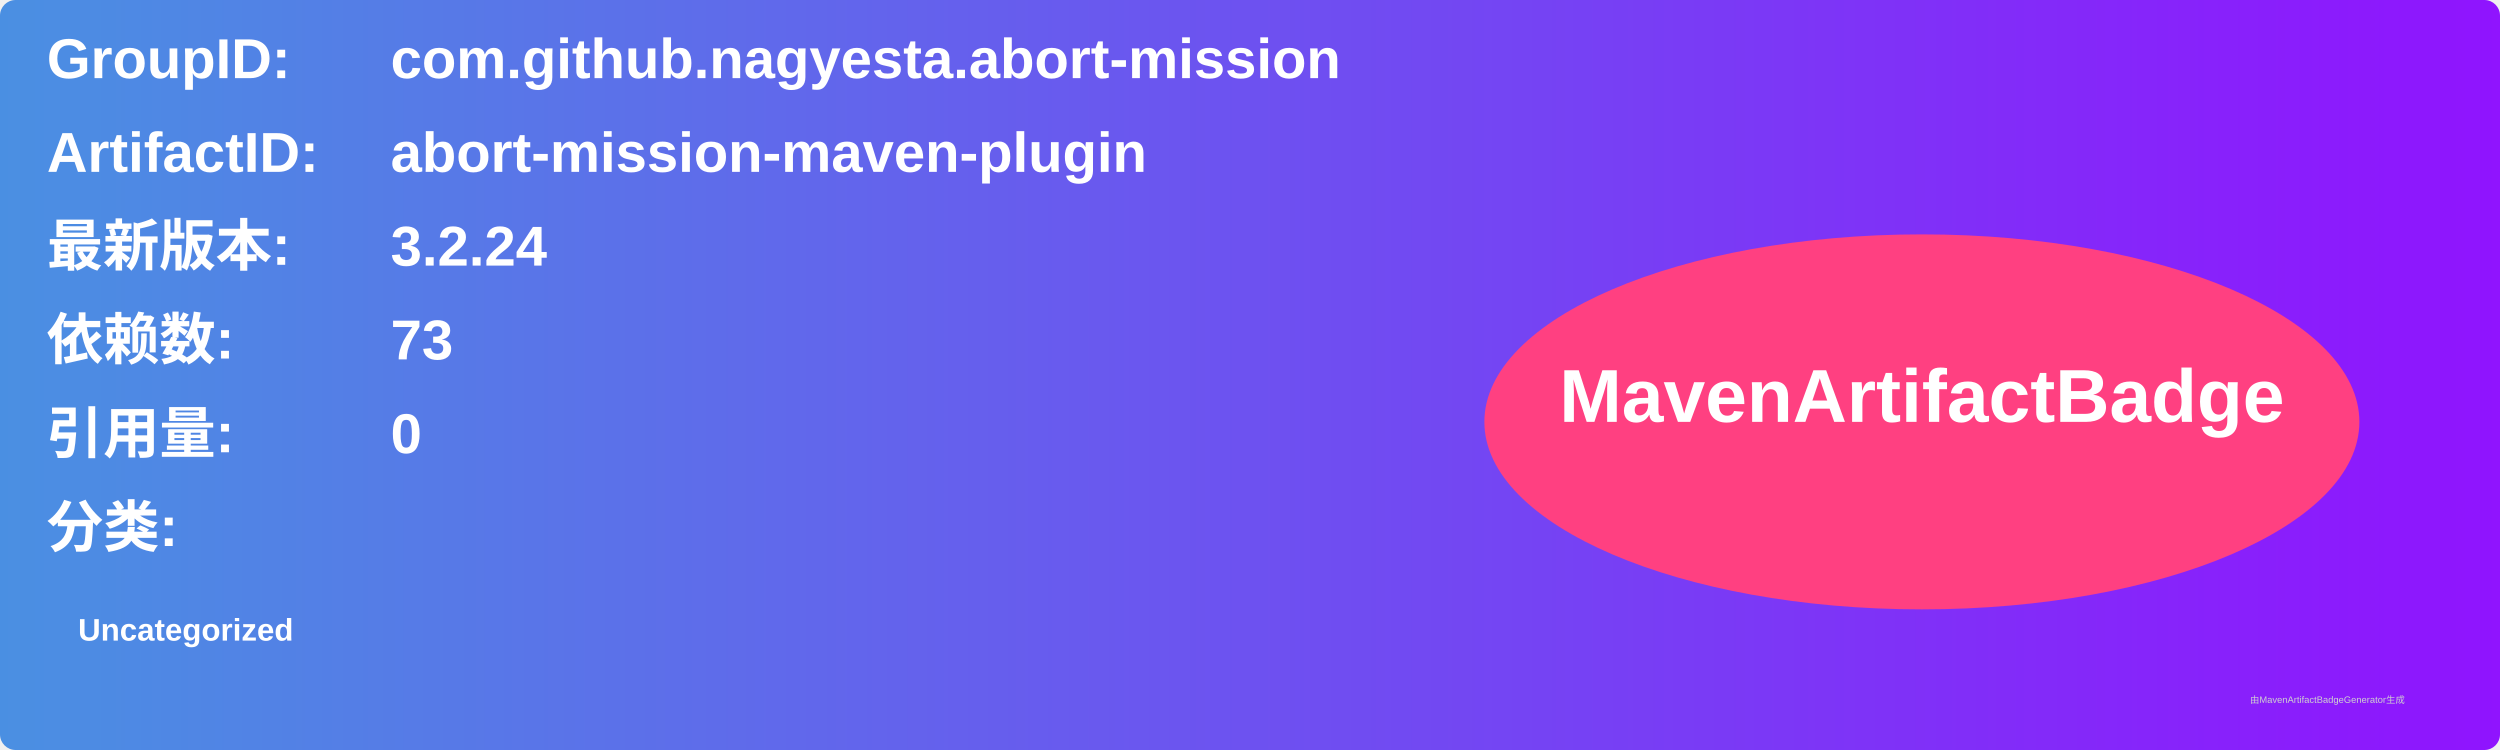
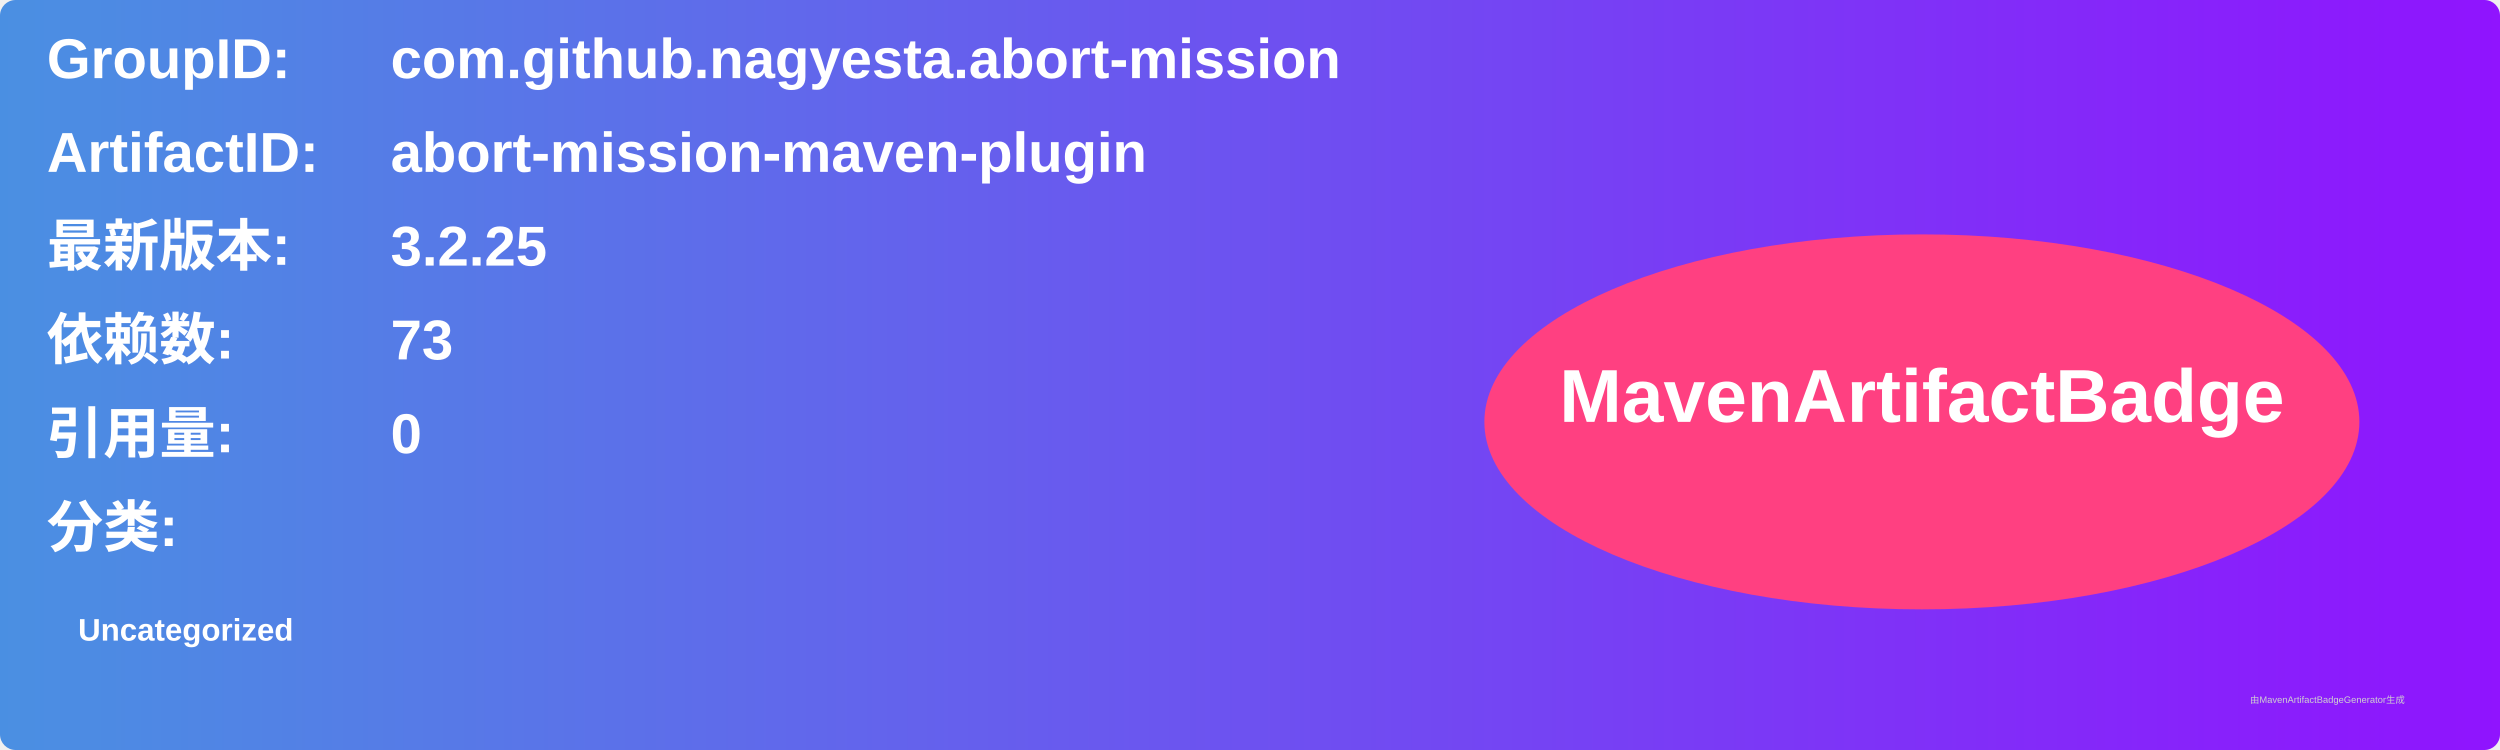
<svg xmlns="http://www.w3.org/2000/svg" width="800" height="240" viewBox="0 0 800 240">
  <linearGradient id="grad" x1="0%" y1="0%" x2="100%" y2="0%">
    <stop offset="0%" stop-color="#4a90e2" />
    <stop offset="100%" stop-color="#9013fe" />
  </linearGradient>
  <rect width="100%" height="100%" rx="5" ry="5" fill="url(#grad)" />
  <g transform="translate(15, 15)">
    <text x="0" y="10" font-family="Arial" font-size="18" fill="white" font-weight="bold" width="260">GroupID:</text>
    <text x="110" y="10" font-family="Arial" font-size="18" fill="white" font-weight="bold" width="460">com.github.nagyesta.abort-mission</text>
    <text x="0" y="40" font-family="Arial" font-size="18" fill="white" font-weight="bold" width="260">ArtifactID:</text>
    <text x="110" y="40" font-family="Arial" font-size="18" fill="white" font-weight="bold" width="460">abort-mission-maven-plugin</text>
    <text x="0" y="70" font-family="Arial" font-size="18" fill="white" font-weight="bold">最新版本:</text>
    <text x="110" y="70" font-family="Arial" font-size="18" fill="white" font-weight="bold">
-       <tspan font-weight="bold">3.2.24</tspan>
+       <tspan font-weight="bold">3.2.25</tspan>
    </text>
    <text x="0" y="100" font-family="Arial" font-size="18" fill="white" font-weight="bold">依赖数: </text>
    <text x="110" y="100" font-family="Arial" font-size="18" fill="white">
      <tspan font-weight="bold">73</tspan>
    </text>
    <text x="0" y="130" font-family="Arial" font-size="18" fill="white" font-weight="bold">引用量: </text>
    <text x="110" y="130" font-family="Arial" font-size="18" fill="white">
      <tspan font-weight="bold">0</tspan>
    </text>
    <text x="0" y="160" font-family="Arial" font-size="18" fill="white" font-weight="bold">分类:</text>
    <text x="10" y="190" font-family="Arial" font-size="10" fill="white">
      <tspan font-weight="bold">Uncategorized</tspan>
    </text>
    <ellipse cx="600" cy="120" rx="140" ry="60" fill="#ff4081" />
    <text x="600" y="120" text-anchor="middle" font-family="Arial" font-size="24" fill="white" font-weight="bold">MavenArtifactBadge</text>
  </g>
  <text x="720" y="225" font-family="Arial" font-size="3" fill="#d0d0d0">由MavenArtifactBadgeGenerator生成</text>
</svg>
